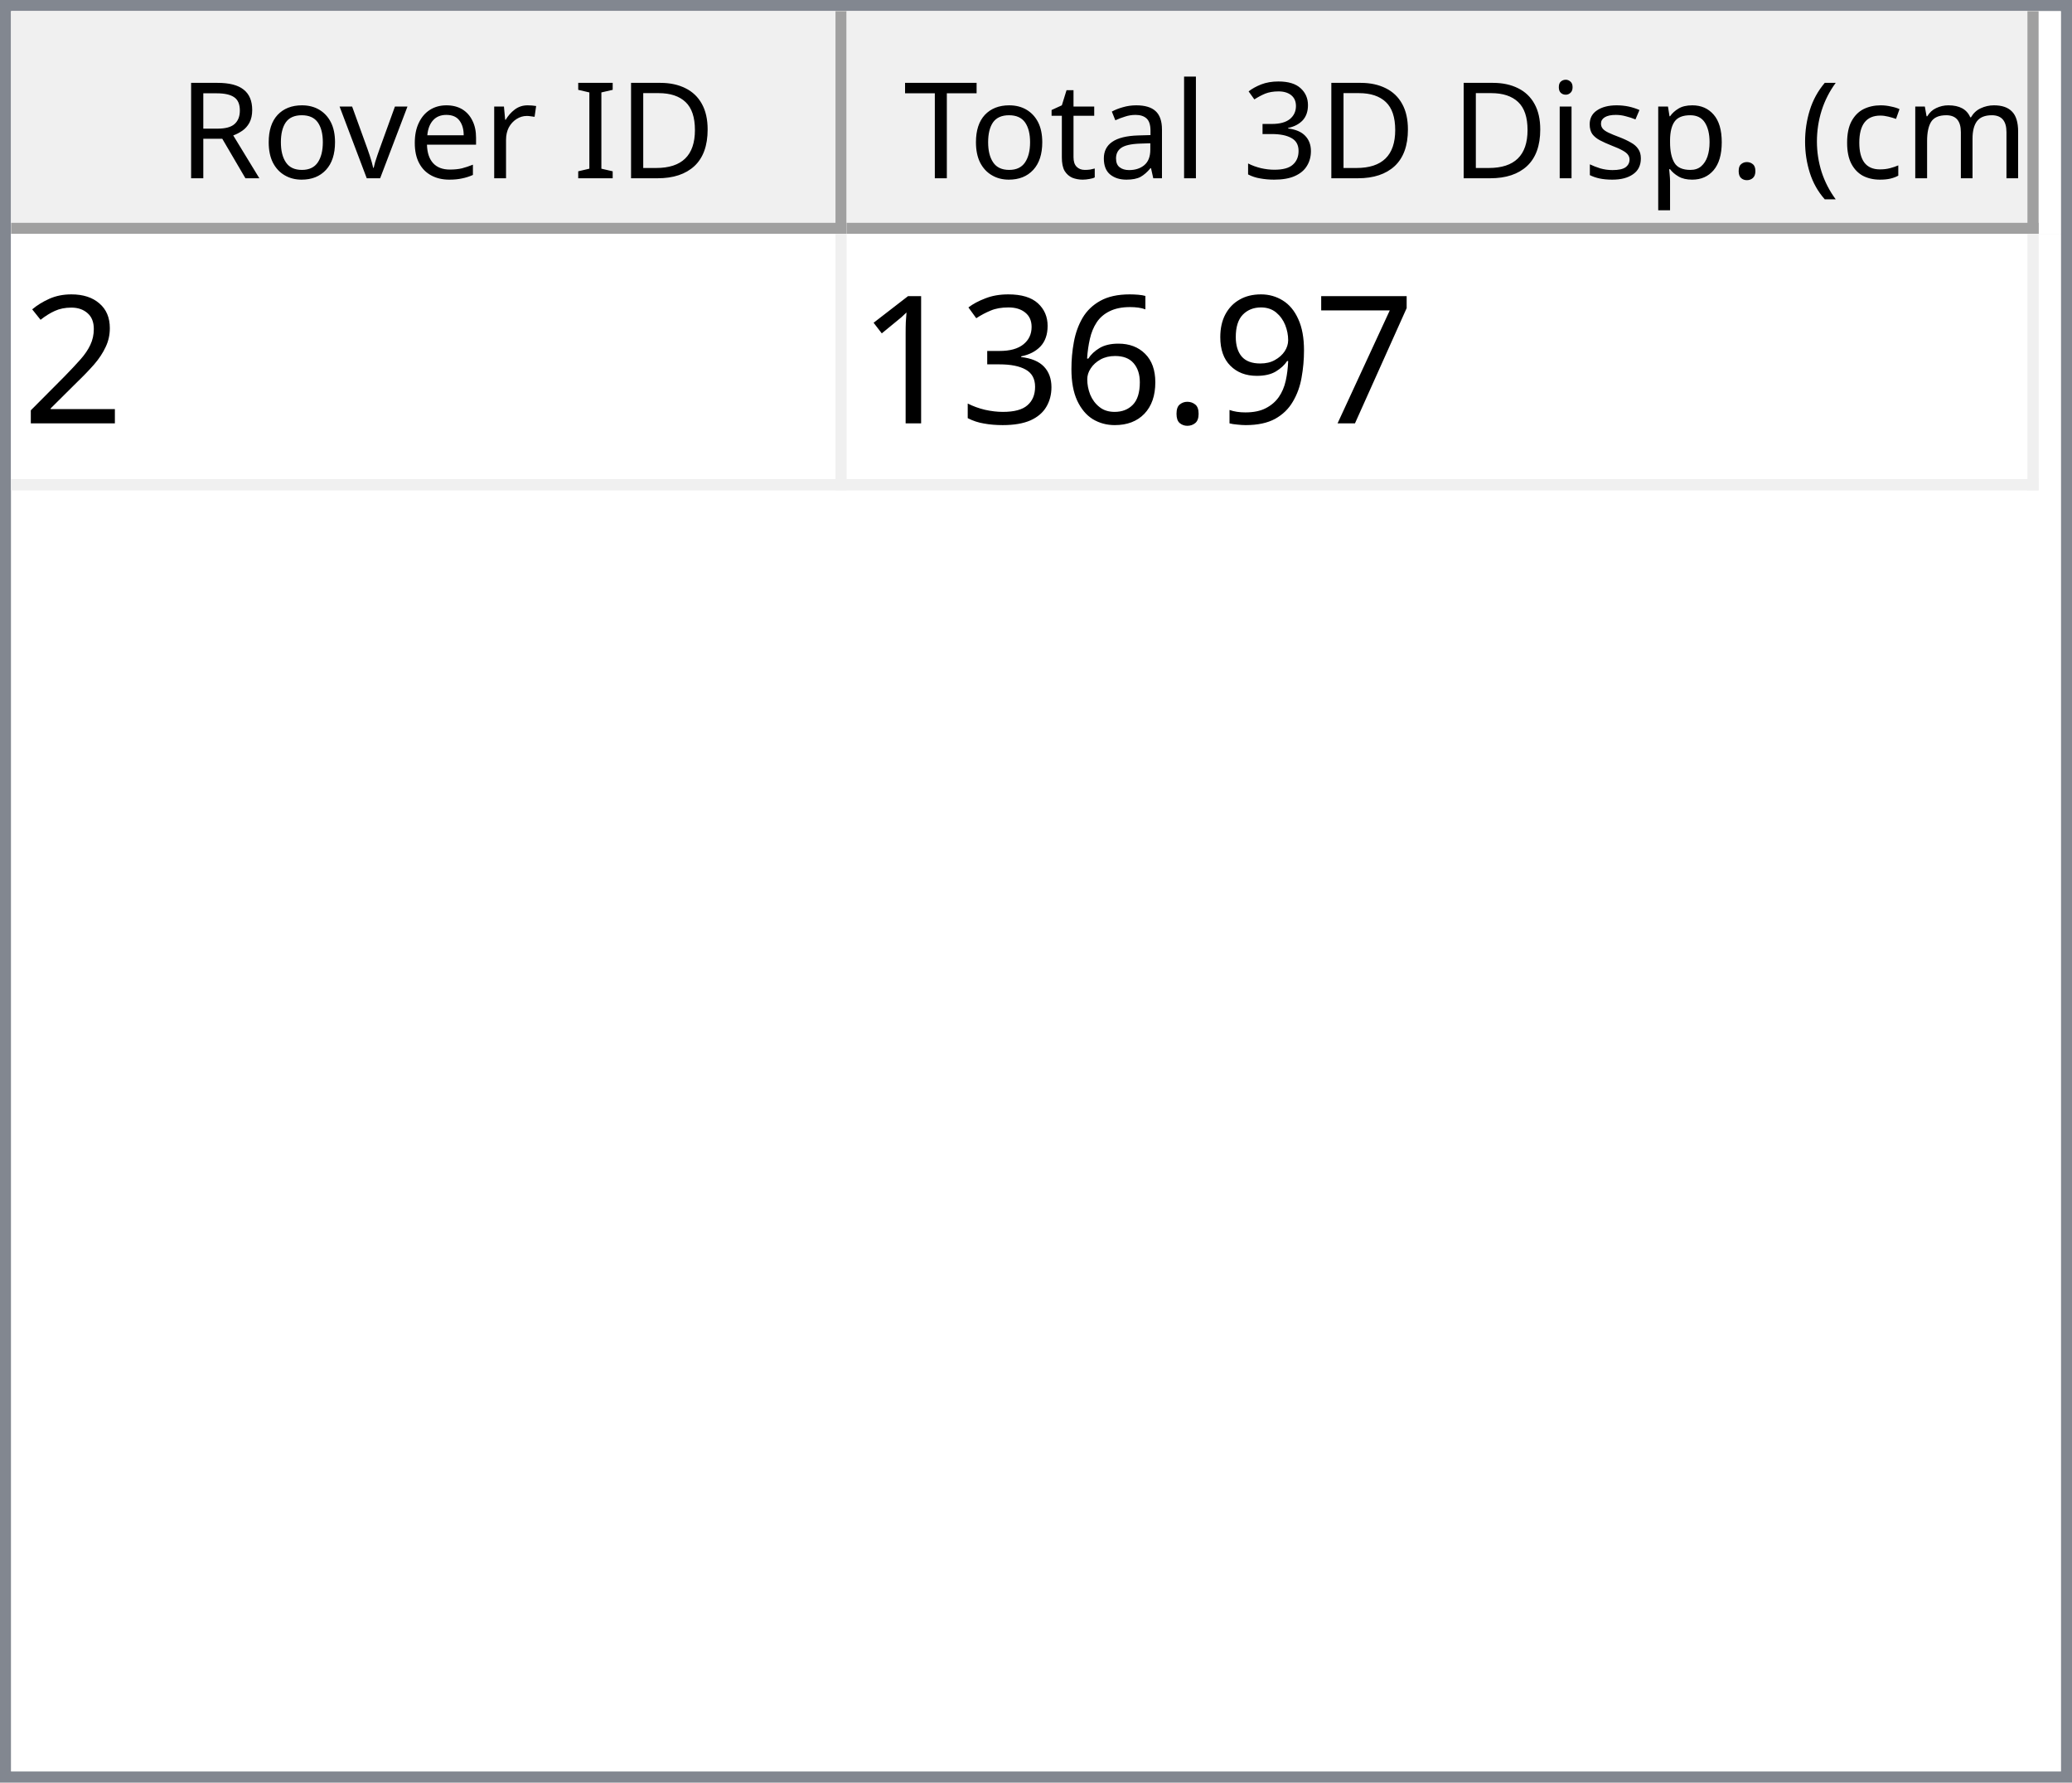
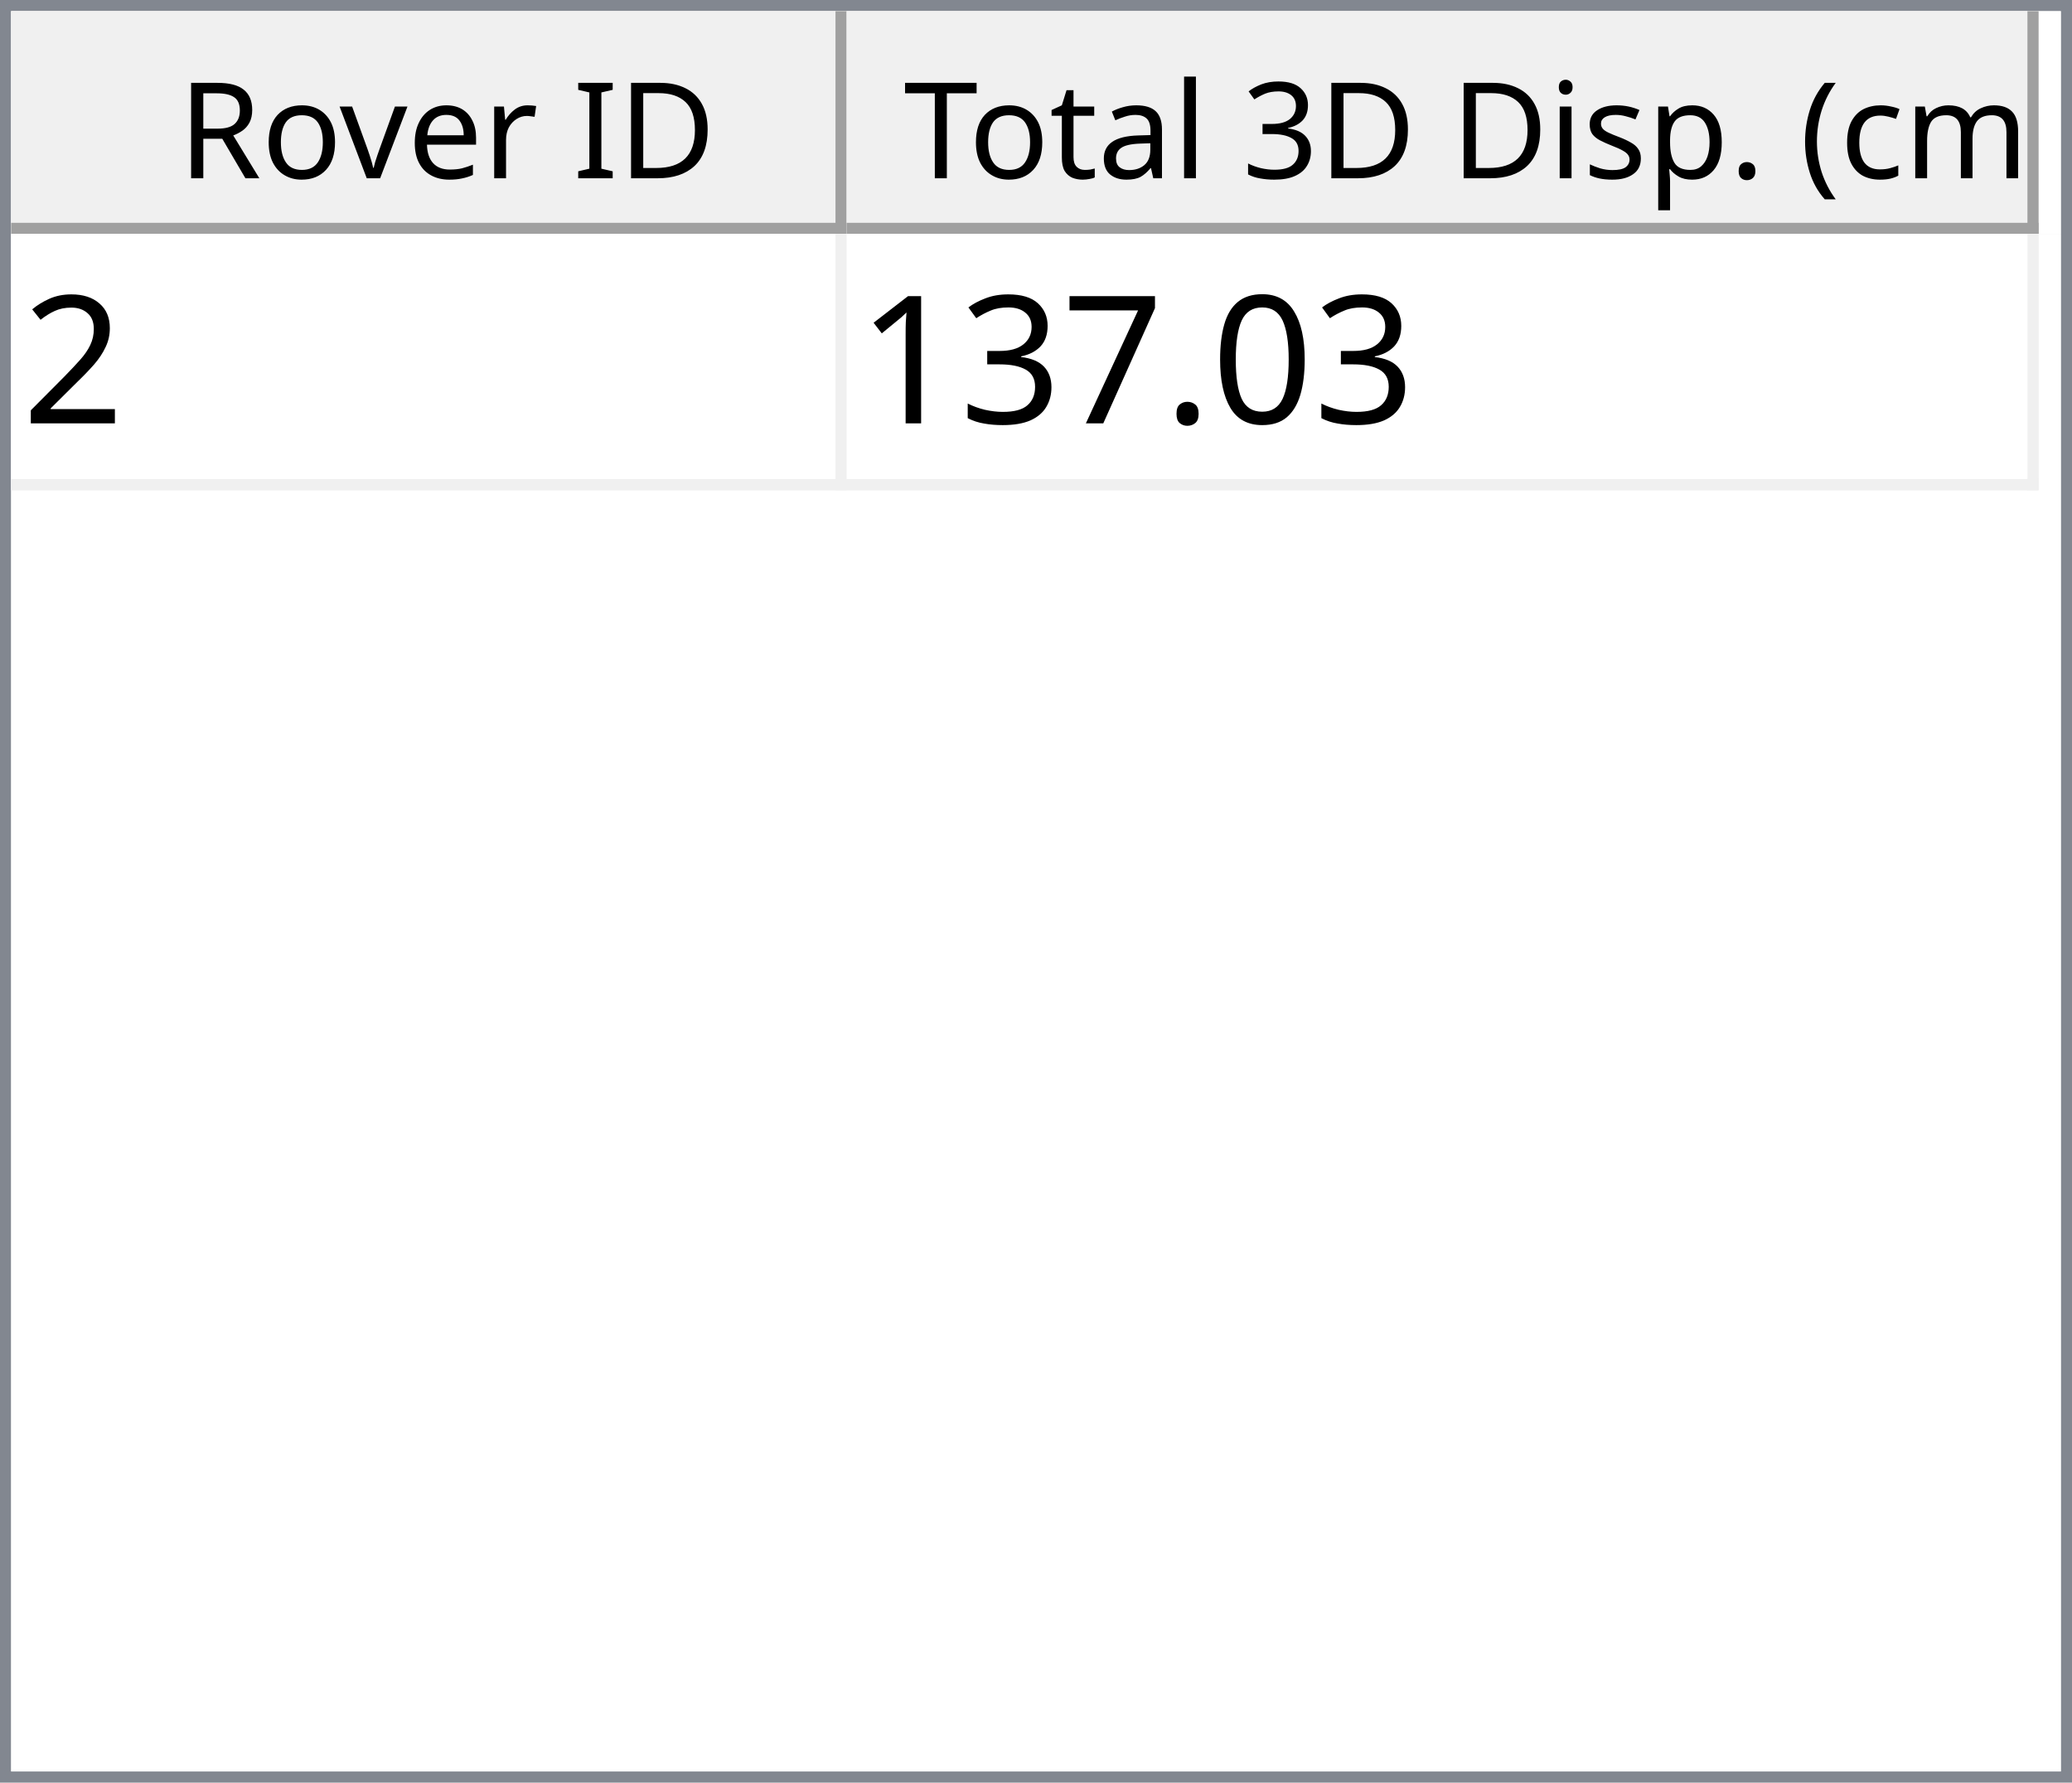
<svg xmlns="http://www.w3.org/2000/svg" style="fill-opacity:1; color-rendering:auto; color-interpolation:auto; text-rendering:auto; stroke:black; stroke-linecap:square; stroke-miterlimit:10; shape-rendering:auto; stroke-opacity:1; fill:black; stroke-dasharray:none; font-weight:normal; stroke-width:1; font-family:'Dialog'; font-style:normal; stroke-linejoin:miter; font-size:12px; stroke-dashoffset:0; image-rendering:auto;" width="186" height="160">
  <defs id="genericDefs" />
  <g>
    <defs id="defs1">
      <clipPath clipPathUnits="userSpaceOnUse" id="clipPath1">
        <path d="M0 0 L186 0 L186 160 L0 160 L0 0 Z" />
      </clipPath>
      <clipPath clipPathUnits="userSpaceOnUse" id="clipPath2">
        <path d="M0 0 L0 160 L186 160 L186 0 Z" />
      </clipPath>
      <clipPath clipPathUnits="userSpaceOnUse" id="clipPath3">
        <path d="M0 0 L0 20 L184 20 L184 0 Z" />
      </clipPath>
      <clipPath clipPathUnits="userSpaceOnUse" id="clipPath4">
        <path d="M0 0 L0 20 L75 20 L75 0 Z" />
      </clipPath>
      <clipPath clipPathUnits="userSpaceOnUse" id="clipPath5">
        <path d="M1 1 L1 19 L74 19 L74 1 Z" />
      </clipPath>
      <clipPath clipPathUnits="userSpaceOnUse" id="clipPath6">
        <path d="M0 0 L0 18 L73 18 L73 0 Z" />
      </clipPath>
      <clipPath clipPathUnits="userSpaceOnUse" id="clipPath7">
        <path d="M-0.5 -0.5 L-0.5 19.5 L74.5 19.5 L74.5 -0.5 Z" />
      </clipPath>
      <clipPath clipPathUnits="userSpaceOnUse" id="clipPath8">
        <path d="M0 0 L0 20 L107 20 L107 0 Z" />
      </clipPath>
      <clipPath clipPathUnits="userSpaceOnUse" id="clipPath9">
        <path d="M1 1 L1 19 L106 19 L106 1 Z" />
      </clipPath>
      <clipPath clipPathUnits="userSpaceOnUse" id="clipPath10">
        <path d="M0 0 L0 18 L105 18 L105 0 Z" />
      </clipPath>
      <clipPath clipPathUnits="userSpaceOnUse" id="clipPath11">
        <path d="M-0.5 -0.5 L-0.5 19.5 L106.5 19.5 L106.5 -0.5 Z" />
      </clipPath>
      <clipPath clipPathUnits="userSpaceOnUse" id="clipPath12">
        <path d="M0 0 L0 138 L184 138 L184 0 Z" />
      </clipPath>
      <clipPath clipPathUnits="userSpaceOnUse" id="clipPath13">
        <path d="M0 0 L0 23 L182 23 L182 0 Z" />
      </clipPath>
      <clipPath clipPathUnits="userSpaceOnUse" id="clipPath14">
        <path d="M-0.5 -0.5 L-0.5 22.5 L181.5 22.5 L181.5 -0.5 Z" />
      </clipPath>
      <clipPath clipPathUnits="userSpaceOnUse" id="clipPath15">
        <path d="M0 0 L0 22 L74 22 L74 0 Z" />
      </clipPath>
      <clipPath clipPathUnits="userSpaceOnUse" id="clipPath16">
        <path d="M0 0 L0 22 L106 22 L106 0 Z" />
      </clipPath>
      <font horiz-adv-x="64.551" id="font1">
        <font-face ascent="107.91" descent="25.098" units-per-em="100" style="font-style:normal; font-family:Segoe UI; font-weight:normal;" />
        <missing-glyph horiz-adv-x="64.551" d="M8.109 0 L8.109 68.266 L56.453 68.266 L56.453 0 L8.109 0 ZM15.328 7.234 L49.219 7.234 L49.219 61.031 L15.328 61.031 L15.328 7.234 Z" />
        <glyph unicode="D" horiz-adv-x="70.117" d="M9.188 0 L9.188 70.016 L28.516 70.016 Q65.531 70.016 65.531 35.891 Q65.531 19.672 55.25 9.836 Q44.969 0 27.734 0 L9.188 0 ZM17.391 62.594 L17.391 7.422 L27.828 7.422 Q41.609 7.422 49.273 14.797 Q56.938 22.172 56.938 35.688 Q56.938 62.594 28.328 62.594 L17.391 62.594 Z" />
        <glyph unicode="I" horiz-adv-x="26.611" d="M17.391 0 L9.188 0 L9.188 70.016 L17.391 70.016 L17.391 0 Z" />
        <glyph unicode=" " horiz-adv-x="27.393" d="" />
        <glyph unicode="r" horiz-adv-x="34.766" d="M34.188 41.891 Q32.078 43.5 28.125 43.5 Q23 43.5 19.555 38.672 Q16.109 33.844 16.109 25.484 L16.109 0 L8.109 0 L8.109 50 L16.109 50 L16.109 39.703 L16.312 39.703 Q18.016 44.969 21.531 47.922 Q25.047 50.875 29.391 50.875 Q32.516 50.875 34.188 50.203 L34.188 41.891 Z" />
        <glyph unicode="e" horiz-adv-x="52.295" d="M48.297 23 L12.984 23 Q13.188 14.656 17.484 10.109 Q21.781 5.562 29.297 5.562 Q37.75 5.562 44.828 11.141 L44.828 3.609 Q38.234 -1.172 27.391 -1.172 Q16.797 -1.172 10.742 5.641 Q4.688 12.453 4.688 24.812 Q4.688 36.469 11.305 43.82 Q17.922 51.172 27.734 51.172 Q37.547 51.172 42.922 44.828 Q48.297 38.484 48.297 27.203 L48.297 23 ZM40.094 29.781 Q40.047 36.719 36.75 40.578 Q33.453 44.438 27.594 44.438 Q21.922 44.438 17.969 40.383 Q14.016 36.328 13.094 29.781 L40.094 29.781 Z" />
        <glyph unicode="v" horiz-adv-x="47.9" d="M47.406 50 L27.484 0 L19.625 0 L0.688 50 L9.469 50 L22.172 13.672 Q23.578 9.672 23.922 6.688 L24.125 6.688 Q24.609 10.453 25.688 13.484 L38.969 50 L47.406 50 Z" />
        <glyph unicode="o" horiz-adv-x="58.594" d="M29 -1.172 Q17.922 -1.172 11.305 5.836 Q4.688 12.844 4.688 24.422 Q4.688 37.016 11.57 44.094 Q18.453 51.172 30.172 51.172 Q41.359 51.172 47.633 44.289 Q53.906 37.406 53.906 25.203 Q53.906 13.234 47.141 6.031 Q40.375 -1.172 29 -1.172 ZM29.594 44.438 Q21.875 44.438 17.383 39.188 Q12.891 33.938 12.891 24.703 Q12.891 15.828 17.43 10.695 Q21.969 5.562 29.594 5.562 Q37.359 5.562 41.531 10.594 Q45.703 15.625 45.703 24.906 Q45.703 34.281 41.531 39.359 Q37.359 44.438 29.594 44.438 Z" />
        <glyph unicode="R" horiz-adv-x="59.814" d="M59.375 0 L49.609 0 L37.891 19.625 Q36.281 22.359 34.766 24.289 Q33.25 26.219 31.664 27.438 Q30.078 28.656 28.25 29.219 Q26.422 29.781 24.125 29.781 L17.391 29.781 L17.391 0 L9.188 0 L9.188 70.016 L30.078 70.016 Q34.672 70.016 38.555 68.867 Q42.438 67.719 45.289 65.375 Q48.141 63.031 49.758 59.547 Q51.375 56.062 51.375 51.375 Q51.375 47.703 50.273 44.656 Q49.172 41.609 47.148 39.211 Q45.125 36.812 42.266 35.133 Q39.406 33.453 35.844 32.516 L35.844 32.328 Q37.594 31.547 38.891 30.547 Q40.188 29.547 41.359 28.18 Q42.531 26.812 43.68 25.078 Q44.828 23.344 46.234 21.047 L59.375 0 ZM17.391 62.594 L17.391 37.203 L28.516 37.203 Q31.594 37.203 34.203 38.133 Q36.812 39.062 38.719 40.797 Q40.625 42.531 41.703 45.047 Q42.781 47.562 42.781 50.688 Q42.781 56.297 39.141 59.445 Q35.5 62.594 28.609 62.594 L17.391 62.594 Z" />
        <glyph unicode=")" horiz-adv-x="30.176" d="M8.297 -15.922 L1.172 -15.922 Q16.406 2.344 16.406 26.812 Q16.406 51.469 1.078 70.016 L8.297 70.016 Q23.531 52.156 23.531 26.703 Q23.531 1.375 8.297 -15.922 Z" />
        <glyph unicode="m" horiz-adv-x="86.133" d="M79.109 0 L71.094 0 L71.094 28.719 Q71.094 37.016 68.531 40.727 Q65.969 44.438 59.906 44.438 Q54.781 44.438 51.195 39.75 Q47.609 35.062 47.609 28.516 L47.609 0 L39.594 0 L39.594 29.688 Q39.594 44.438 28.219 44.438 Q22.953 44.438 19.531 40.016 Q16.109 35.594 16.109 28.516 L16.109 0 L8.109 0 L8.109 50 L16.109 50 L16.109 42.094 L16.312 42.094 Q21.625 51.172 31.844 51.172 Q36.969 51.172 40.773 48.312 Q44.578 45.453 46 40.828 Q51.562 51.172 62.594 51.172 Q79.109 51.172 79.109 30.812 L79.109 0 Z" />
        <glyph unicode="c" horiz-adv-x="46.191" d="M42.188 2.297 Q36.422 -1.172 28.516 -1.172 Q17.828 -1.172 11.258 5.789 Q4.688 12.75 4.688 23.828 Q4.688 36.188 11.766 43.68 Q18.844 51.172 30.672 51.172 Q37.25 51.172 42.281 48.734 L42.281 40.531 Q36.719 44.438 30.375 44.438 Q22.703 44.438 17.797 38.945 Q12.891 33.453 12.891 24.516 Q12.891 15.719 17.508 10.641 Q22.125 5.562 29.891 5.562 Q36.422 5.562 42.188 9.906 L42.188 2.297 Z" />
        <glyph unicode="(" horiz-adv-x="30.176" d="M29.109 -15.922 L21.969 -15.922 Q6.844 1.375 6.844 26.703 Q6.844 52.156 21.969 70.016 L29.203 70.016 Q13.875 51.469 13.875 26.812 Q13.875 2.344 29.109 -15.922 Z" />
        <glyph unicode="." horiz-adv-x="21.68" d="M10.891 -1.078 Q8.641 -1.078 7.055 0.539 Q5.469 2.156 5.469 4.391 Q5.469 6.641 7.055 8.273 Q8.641 9.906 10.891 9.906 Q13.188 9.906 14.797 8.273 Q16.406 6.641 16.406 4.391 Q16.406 2.156 14.797 0.539 Q13.188 -1.078 10.891 -1.078 Z" />
        <glyph unicode="p" horiz-adv-x="58.789" d="M16.312 7.234 L16.109 7.234 L16.109 -23 L8.109 -23 L8.109 50 L16.109 50 L16.109 41.219 L16.312 41.219 Q22.219 51.172 33.594 51.172 Q43.266 51.172 48.688 44.461 Q54.109 37.75 54.109 26.469 Q54.109 13.922 48 6.375 Q41.891 -1.172 31.297 -1.172 Q21.578 -1.172 16.312 7.234 ZM16.109 27.391 L16.109 20.406 Q16.109 14.203 20.141 9.883 Q24.172 5.562 30.375 5.562 Q37.641 5.562 41.773 11.133 Q45.906 16.703 45.906 26.609 Q45.906 34.969 42.047 39.703 Q38.188 44.438 31.594 44.438 Q24.609 44.438 20.359 39.578 Q16.109 34.719 16.109 27.391 Z" />
        <glyph unicode="s" horiz-adv-x="42.432" d="M5.078 1.812 L5.078 10.406 Q11.625 5.562 19.484 5.562 Q30.031 5.562 30.031 12.594 Q30.031 14.594 29.125 15.992 Q28.219 17.391 26.68 18.461 Q25.141 19.531 23.07 20.383 Q21 21.234 18.609 22.172 Q15.281 23.484 12.766 24.828 Q10.25 26.172 8.57 27.859 Q6.891 29.547 6.031 31.695 Q5.172 33.844 5.172 36.719 Q5.172 40.234 6.789 42.945 Q8.406 45.656 11.086 47.484 Q13.766 49.312 17.211 50.242 Q20.656 51.172 24.312 51.172 Q30.812 51.172 35.938 48.922 L35.938 40.828 Q30.422 44.438 23.25 44.438 Q21 44.438 19.195 43.922 Q17.391 43.406 16.094 42.477 Q14.797 41.547 14.086 40.258 Q13.375 38.969 13.375 37.406 Q13.375 35.453 14.086 34.133 Q14.797 32.812 16.164 31.789 Q17.531 30.766 19.484 29.938 Q21.438 29.109 23.922 28.125 Q27.25 26.859 29.883 25.516 Q32.516 24.172 34.375 22.484 Q36.234 20.797 37.234 18.602 Q38.234 16.406 38.234 13.375 Q38.234 9.672 36.602 6.938 Q34.969 4.203 32.234 2.398 Q29.5 0.594 25.93 -0.289 Q22.359 -1.172 18.453 -1.172 Q10.75 -1.172 5.078 1.812 Z" />
        <glyph unicode="i" horiz-adv-x="24.219" d="M12.203 62.703 Q10.062 62.703 8.547 64.164 Q7.031 65.625 7.031 67.875 Q7.031 70.125 8.547 71.609 Q10.062 73.094 12.203 73.094 Q14.406 73.094 15.945 71.609 Q17.484 70.125 17.484 67.875 Q17.484 65.719 15.945 64.211 Q14.406 62.703 12.203 62.703 ZM16.109 0 L8.109 0 L8.109 50 L16.109 50 L16.109 0 Z" />
        <glyph unicode="3" horiz-adv-x="53.906" d="M46.531 19.828 Q46.531 15.094 44.75 11.211 Q42.969 7.328 39.719 4.57 Q36.469 1.812 31.93 0.297 Q27.391 -1.219 21.922 -1.219 Q11.922 -1.219 6 2.594 L6 11.188 Q13.094 5.609 22.219 5.609 Q25.875 5.609 28.828 6.539 Q31.781 7.469 33.906 9.227 Q36.031 10.984 37.18 13.477 Q38.328 15.969 38.328 19.094 Q38.328 32.812 18.797 32.812 L12.984 32.812 L12.984 39.594 L18.5 39.594 Q35.797 39.594 35.797 52.484 Q35.797 64.406 22.609 64.406 Q15.188 64.406 8.688 59.422 L8.688 67.188 Q15.375 71.188 24.609 71.188 Q29 71.188 32.57 69.969 Q36.141 68.75 38.68 66.555 Q41.219 64.359 42.609 61.281 Q44 58.203 44 54.5 Q44 40.672 30.031 36.719 L30.031 36.531 Q33.594 36.141 36.625 34.797 Q39.656 33.453 41.852 31.305 Q44.047 29.156 45.289 26.25 Q46.531 23.344 46.531 19.828 Z" />
        <glyph unicode="l" horiz-adv-x="24.219" d="M16.109 0 L8.109 0 L8.109 74.031 L16.109 74.031 L16.109 0 Z" />
        <glyph unicode="a" horiz-adv-x="50.879" d="M43.891 0 L35.891 0 L35.891 7.812 L35.688 7.812 Q30.469 -1.172 20.312 -1.172 Q12.844 -1.172 8.617 2.781 Q4.391 6.734 4.391 13.281 Q4.391 27.297 20.906 29.594 L35.891 31.688 Q35.891 44.438 25.594 44.438 Q16.547 44.438 9.281 38.281 L9.281 46.484 Q16.656 51.172 26.266 51.172 Q43.891 51.172 43.891 32.516 L43.891 0 ZM35.891 25.297 L23.828 23.641 Q18.266 22.859 15.43 20.875 Q12.594 18.891 12.594 13.875 Q12.594 10.203 15.211 7.883 Q17.828 5.562 22.172 5.562 Q28.125 5.562 32.008 9.742 Q35.891 13.922 35.891 20.312 L35.891 25.297 Z" />
        <glyph unicode="t" horiz-adv-x="33.887" d="M31.297 0.484 Q28.469 -1.078 23.828 -1.078 Q10.688 -1.078 10.688 13.578 L10.688 43.172 L2.094 43.172 L2.094 50 L10.688 50 L10.688 62.203 L18.703 64.797 L18.703 50 L31.297 50 L31.297 43.172 L18.703 43.172 L18.703 14.984 Q18.703 9.969 20.414 7.82 Q22.125 5.672 26.078 5.672 Q29.109 5.672 31.297 7.328 L31.297 0.484 Z" />
        <glyph unicode="T" horiz-adv-x="52.393" d="M50.594 62.594 L30.375 62.594 L30.375 0 L22.172 0 L22.172 62.594 L2 62.594 L2 70.016 L50.594 70.016 L50.594 62.594 Z" />
      </font>
      <font horiz-adv-x="75.0" id="font2">
        <font-face ascent="100.537" descent="21.973" units-per-em="100" style="font-style:normal; font-family:sans-serif; font-weight:normal;" />
        <missing-glyph horiz-adv-x="75.0" d="M12.5 0 L12.5 62.5 L62.5 62.5 L62.5 0 L12.5 0 ZM14.062 1.562 L60.938 1.562 L60.938 60.938 L14.062 60.938 L14.062 1.562 Z" />
        <glyph unicode="2" horiz-adv-x="55.615" d="M50.344 8.453 L50.344 0 L3.031 0 Q2.938 3.172 4.047 6.109 Q5.859 10.938 9.836 15.625 Q13.812 20.312 21.344 26.469 Q33.016 36.031 37.117 41.625 Q41.219 47.219 41.219 52.203 Q41.219 57.422 37.477 61.008 Q33.734 64.594 27.734 64.594 Q21.391 64.594 17.578 60.789 Q13.766 56.984 13.719 50.25 L4.688 51.172 Q5.609 61.281 11.664 66.578 Q17.719 71.875 27.938 71.875 Q38.234 71.875 44.242 66.164 Q50.25 60.453 50.25 52 Q50.25 47.703 48.492 43.555 Q46.734 39.406 42.656 34.812 Q38.578 30.219 29.109 22.219 Q21.188 15.578 18.945 13.211 Q16.703 10.844 15.234 8.453 L50.344 8.453 Z" />
+         <glyph unicode="0" horiz-adv-x="55.615" d="M4.156 35.297 Q4.156 48 6.766 55.742 Q9.375 63.484 14.523 67.68 Q19.672 71.875 27.484 71.875 Q33.25 71.875 37.594 69.555 Q41.938 67.234 44.773 62.867 Q47.609 58.5 49.219 52.227 Q50.828 45.953 50.828 35.297 Q50.828 22.703 48.242 14.969 Q45.656 7.234 40.508 3.008 Q35.359 -1.219 27.484 -1.219 Q17.141 -1.219 11.234 6.203 Q4.156 15.141 4.156 35.297 ZM13.188 35.297 Q13.188 17.672 17.312 11.836 Q21.438 6 27.484 6 Q33.547 6 37.672 11.859 Q41.797 17.719 41.797 35.297 Q41.797 52.984 37.672 58.789 Q33.547 64.594 27.391 64.594 Q21.344 64.594 17.719 59.469 Q13.188 52.938 13.188 35.297 Z" />
+         <glyph unicode="." horiz-adv-x="27.783" d="M9.078 0 L9.078 10.016 L19.094 10.016 L19.094 0 L9.078 0 Z" />
        <glyph unicode="7" horiz-adv-x="55.615" d="M4.734 62.203 L4.734 70.656 L51.078 70.656 L51.078 63.812 Q44.234 56.547 37.523 44.484 Q30.812 32.422 27.156 19.672 Q24.516 10.688 23.781 0 L14.75 0 Q14.891 8.453 18.062 20.414 Q21.234 32.375 27.172 43.484 Q33.109 54.594 39.797 62.203 L4.734 62.203 Z" />
-         <glyph unicode="9" horiz-adv-x="55.615" d="M5.469 16.547 L13.922 17.328 Q14.984 11.375 18.016 8.688 Q21.047 6 25.781 6 Q29.828 6 32.883 7.859 Q35.938 9.719 37.891 12.82 Q39.844 15.922 41.164 21.195 Q42.484 26.469 42.484 31.938 Q42.484 32.516 42.438 33.688 Q39.797 29.5 35.234 26.883 Q30.672 24.266 25.344 24.266 Q16.453 24.266 10.305 30.711 Q4.156 37.156 4.156 47.703 Q4.156 58.594 10.578 65.234 Q17 71.875 26.656 71.875 Q33.641 71.875 39.43 68.117 Q45.219 64.359 48.219 57.398 Q51.219 50.438 51.219 37.25 Q51.219 23.531 48.242 15.406 Q45.266 7.281 39.383 3.031 Q33.5 -1.219 25.594 -1.219 Q17.188 -1.219 11.867 3.445 Q6.547 8.109 5.469 16.547 ZM41.453 48.141 Q41.453 55.719 37.43 60.156 Q33.406 64.594 27.734 64.594 Q21.875 64.594 17.531 59.812 Q13.188 55.031 13.188 47.406 Q13.188 40.578 17.312 36.305 Q21.438 32.031 27.484 32.031 Q33.594 32.031 37.523 36.305 Q41.453 40.578 41.453 48.141 Z" />
-         <glyph unicode="." horiz-adv-x="27.783" d="M9.078 0 L9.078 10.016 L19.094 10.016 L19.094 0 L9.078 0 Z" />
-         <glyph unicode="6" horiz-adv-x="55.615" d="M49.75 54.047 L41.016 53.375 Q39.844 58.547 37.703 60.891 Q34.125 64.656 28.906 64.656 Q24.703 64.656 21.531 62.312 Q17.391 59.281 14.992 53.469 Q12.594 47.656 12.5 36.922 Q15.672 41.75 20.266 44.094 Q24.859 46.438 29.891 46.438 Q38.672 46.438 44.852 39.969 Q51.031 33.5 51.031 23.25 Q51.031 16.5 48.125 10.719 Q45.219 4.938 40.141 1.859 Q35.062 -1.219 28.609 -1.219 Q17.625 -1.219 10.695 6.859 Q3.766 14.938 3.766 33.5 Q3.766 54.25 11.422 63.672 Q18.109 71.875 29.438 71.875 Q37.891 71.875 43.289 67.141 Q48.688 62.406 49.75 54.047 ZM13.875 23.188 Q13.875 18.656 15.797 14.508 Q17.719 10.359 21.188 8.18 Q24.656 6 28.469 6 Q34.031 6 38.039 10.492 Q42.047 14.984 42.047 22.703 Q42.047 30.125 38.086 34.398 Q34.125 38.672 28.125 38.672 Q22.172 38.672 18.023 34.398 Q13.875 30.125 13.875 23.188 Z" />
        <glyph unicode="3" horiz-adv-x="55.615" d="M4.203 18.891 L12.984 20.062 Q14.5 12.594 18.141 9.297 Q21.781 6 27 6 Q33.203 6 37.477 10.297 Q41.75 14.594 41.75 20.953 Q41.75 27 37.797 30.93 Q33.844 34.859 27.734 34.859 Q25.25 34.859 21.531 33.891 L22.516 41.609 Q23.391 41.5 23.922 41.5 Q29.547 41.5 34.039 44.43 Q38.531 47.359 38.531 53.469 Q38.531 58.297 35.258 61.477 Q31.984 64.656 26.812 64.656 Q21.688 64.656 18.266 61.43 Q14.844 58.203 13.875 51.766 L5.078 53.328 Q6.688 62.156 12.398 67.016 Q18.109 71.875 26.609 71.875 Q32.469 71.875 37.398 69.359 Q42.328 66.844 44.945 62.5 Q47.562 58.156 47.562 53.266 Q47.562 48.641 45.07 44.828 Q42.578 41.016 37.703 38.766 Q44.047 37.312 47.562 32.695 Q51.078 28.078 51.078 21.141 Q51.078 11.766 44.242 5.25 Q37.406 -1.266 26.953 -1.266 Q17.531 -1.266 11.305 4.352 Q5.078 9.969 4.203 18.891 Z" />
        <glyph unicode="1" horiz-adv-x="55.615" d="M37.25 0 L28.469 0 L28.469 56 Q25.297 52.984 20.141 49.953 Q14.984 46.922 10.891 45.406 L10.891 53.906 Q18.266 57.375 23.781 62.305 Q29.297 67.234 31.594 71.875 L37.25 71.875 L37.25 0 Z" />
      </font>
    </defs>
    <g style="fill:white; stroke:white;">
      <rect x="0" y="0" width="186" style="clip-path:url(#clipPath1); stroke:none;" height="160" />
    </g>
    <g style="fill:white; text-rendering:optimizeSpeed; color-rendering:optimizeSpeed; image-rendering:optimizeSpeed; shape-rendering:crispEdges; stroke:white; color-interpolation:sRGB;">
      <rect x="0" width="186" height="160" y="0" style="stroke:none;" />
      <path style="stroke:none;" d="M0 160 L186 160 L186 0 L0 0 Z" />
    </g>
    <g style="fill:rgb(240,240,240); font-family:'Segoe UI'; stroke:rgb(240,240,240);">
      <rect x="0" y="0" width="186" style="clip-path:url(#clipPath2); stroke:none;" height="160" />
    </g>
    <g style="fill:rgb(130,135,144); font-family:'Segoe UI'; stroke:rgb(130,135,144);">
      <path d="M0 0 L186 0 L186 160 L0 160 L0 0 ZM1 1 L185 1 L185 159 L1 159 L1 1 Z" style="fill-rule:evenodd; clip-path:url(#clipPath2); stroke:none;" />
    </g>
    <g style="fill:white; font-family:'Segoe UI'; stroke:white;" transform="translate(1,1)">
      <rect x="0" y="0" width="184" style="clip-path:url(#clipPath3); stroke:none;" height="20" />
    </g>
    <g style="fill:rgb(240,240,240); font-family:'Segoe UI'; stroke:rgb(240,240,240);" transform="translate(1,1)">
      <rect x="0" y="0" width="75" style="clip-path:url(#clipPath4); stroke:none;" height="20" />
    </g>
    <g style="font-family:'Segoe UI';" transform="translate(2,2)">
      <text x="14" xml:space="preserve" y="14" style="clip-path:url(#clipPath6); stroke:none;">Rover ID</text>
    </g>
    <g style="fill:rgb(160,160,160); font-family:'Segoe UI'; stroke:rgb(160,160,160); stroke-linejoin:bevel;" transform="translate(1.5,1.5)">
      <line x1="74" x2="74" y1="0" style="fill:none; clip-path:url(#clipPath7);" y2="19" />
    </g>
    <g style="fill:rgb(160,160,160); font-family:'Segoe UI'; stroke:rgb(160,160,160); stroke-linejoin:bevel;" transform="matrix(1,0,0,1,1,1) translate(0.5,0.5)">
      <line x1="0" x2="74" y1="19" style="fill:none; clip-path:url(#clipPath7);" y2="19" />
    </g>
    <g style="fill:rgb(240,240,240); font-family:'Segoe UI'; stroke:rgb(240,240,240);" transform="translate(76,1)">
      <rect x="0" y="0" width="107" style="clip-path:url(#clipPath8); stroke:none;" height="20" />
    </g>
    <g style="font-family:'Segoe UI';" transform="translate(77,2)">
      <text x="1" xml:space="preserve" y="14" style="clip-path:url(#clipPath10); stroke:none;"> Total 3D Disp. (cm)</text>
    </g>
    <g style="fill:rgb(160,160,160); font-family:'Segoe UI'; stroke:rgb(160,160,160); stroke-linejoin:bevel;" transform="translate(76.5,1.5)">
      <line x1="106" x2="106" y1="0" style="fill:none; clip-path:url(#clipPath11);" y2="19" />
    </g>
    <g style="fill:rgb(160,160,160); font-family:'Segoe UI'; stroke:rgb(160,160,160); stroke-linejoin:bevel;" transform="matrix(1,0,0,1,76,1) translate(0.5,0.5)">
      <line x1="0" x2="106" y1="19" style="fill:none; clip-path:url(#clipPath11);" y2="19" />
    </g>
    <g style="fill:white; font-family:'Segoe UI'; stroke:white;" transform="translate(1,21)">
      <rect x="0" y="0" width="184" style="clip-path:url(#clipPath12); stroke:none;" height="138" />
    </g>
    <g style="fill:rgb(240,240,240); font-size:16px; font-family:sans-serif; stroke:rgb(240,240,240);" transform="translate(1,21)">
      <rect x="0" y="0" width="182" style="clip-path:url(#clipPath13); stroke:none;" height="23" />
      <line transform="translate(0.5,0.5)" x1="0" x2="181" y1="22" style="clip-path:url(#clipPath14); fill:none; stroke-linejoin:bevel;" y2="22" />
    </g>
    <g transform="matrix(1,0,0,1,1,21) translate(0.5,0.5)" style="fill:rgb(240,240,240); font-size:16px; font-family:sans-serif; stroke:rgb(240,240,240); stroke-linejoin:bevel;">
      <line x1="74" x2="74" y1="0" style="fill:none; clip-path:url(#clipPath14);" y2="22" />
    </g>
    <g transform="matrix(1,0,0,1,1,21) translate(0.5,0.5)" style="fill:rgb(240,240,240); font-size:16px; font-family:sans-serif; stroke:rgb(240,240,240); stroke-linejoin:bevel;">
      <line x1="181" x2="181" y1="0" style="fill:none; clip-path:url(#clipPath14);" y2="22" />
    </g>
    <g style="fill:white; font-size:16px; font-family:sans-serif; stroke:white;" transform="matrix(1,0,0,1,1,21)">
      <rect x="0" y="0" width="74" style="clip-path:url(#clipPath15); stroke:none;" height="22" />
      <text x="1" y="17" style="fill:black; clip-path:url(#clipPath15); stroke:none;" xml:space="preserve">2</text>
    </g>
    <g style="fill:white; font-size:16px; font-family:sans-serif; stroke:white;" transform="matrix(1,0,0,1,1,21) translate(75,0)">
      <rect x="0" y="0" width="106" style="clip-path:url(#clipPath16); stroke:none;" height="22" />
-       <text x="1" y="17" style="fill:black; clip-path:url(#clipPath16); stroke:none;" xml:space="preserve">136.97</text>
+       <text x="1" y="17" style="fill:black; clip-path:url(#clipPath16); stroke:none;" xml:space="preserve">137.03</text>
    </g>
  </g>
</svg>
